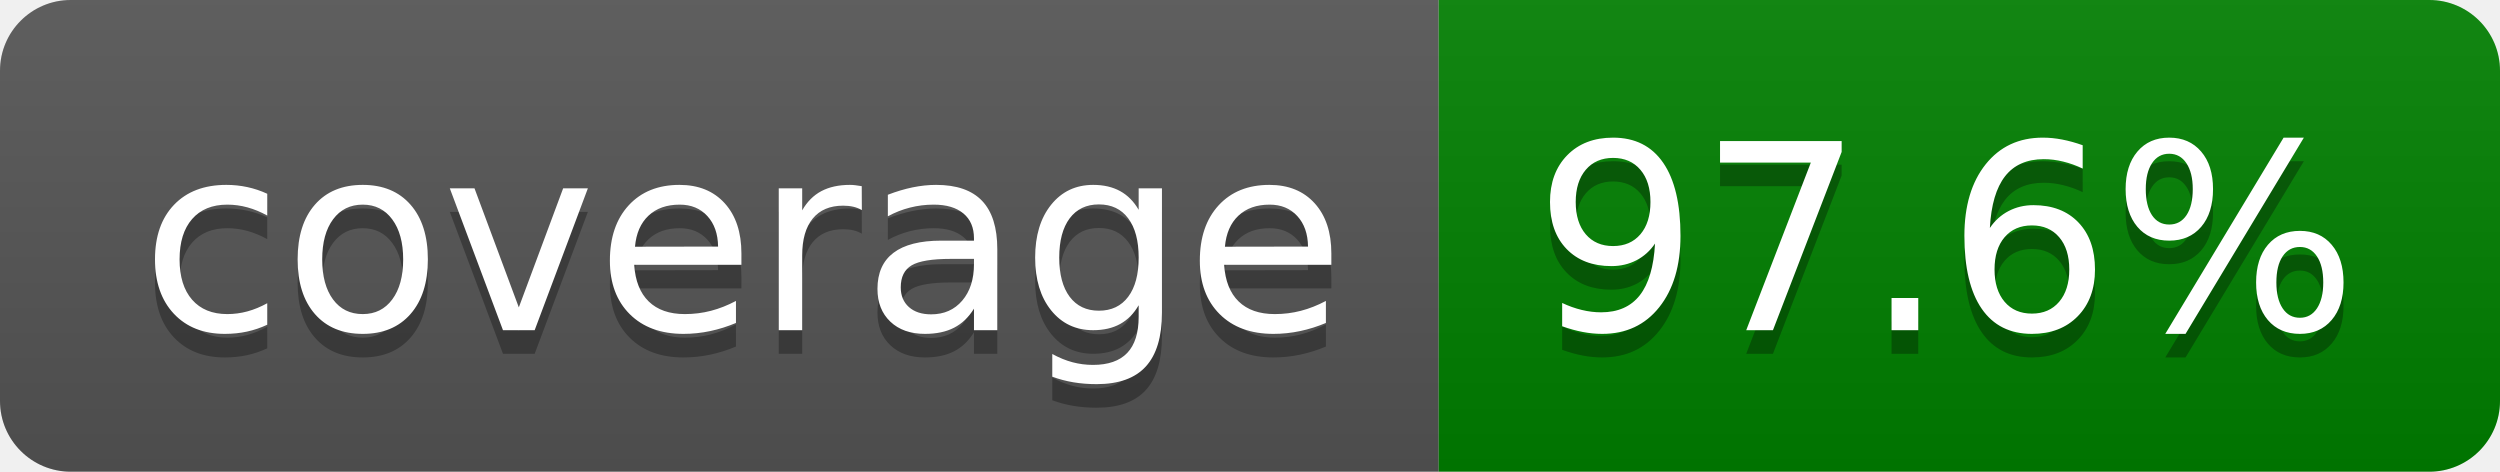
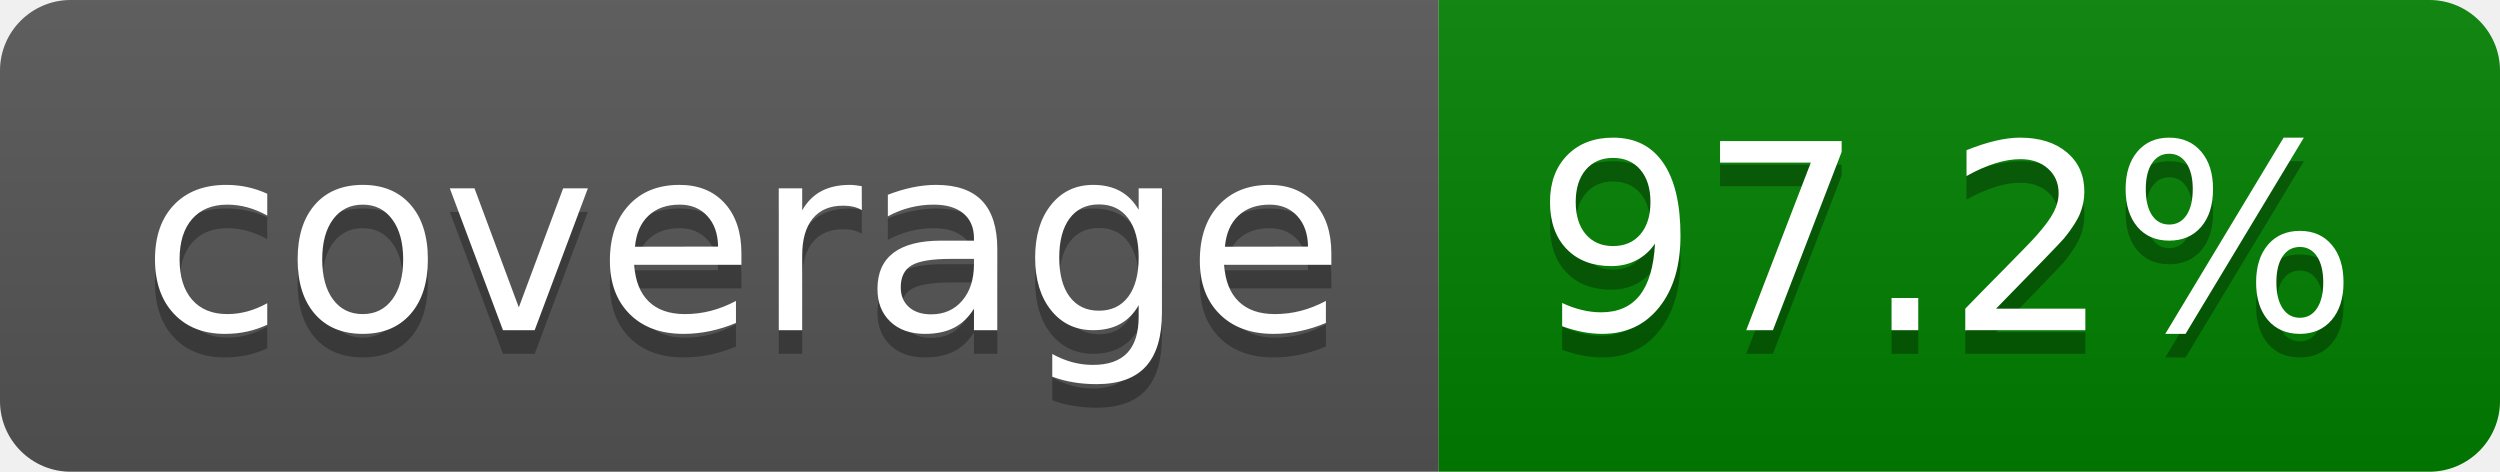
- <svg xmlns="http://www.w3.org/2000/svg" width="106" height="20" role="img" aria-label="coverage: 97.6%">
+ <svg xmlns="http://www.w3.org/2000/svg" width="106" height="20" role="img" aria-label="coverage: 97.2%">
  <linearGradient id="s" x2="0" y2="100%">
    <stop offset="0" stop-color="#bbb" stop-opacity=".1" />
    <stop offset="1" stop-opacity=".1" />
  </linearGradient>
  <clipPath id="r">
    <rect width="106" height="20" rx="3" fill="#fff" />
  </clipPath>
  <g clip-path="url(#r)">
    <rect width="61" height="20" fill="#555" />
    <rect x="61" width="45" height="20" fill="green" />
    <rect width="106" height="20" fill="url(#s)" />
  </g>
  <g fill="#fff" text-anchor="middle" font-family="Verdana,Geneva,DejaVu Sans,sans-serif" text-rendering="geometricPrecision" font-size="110">
    <text aria-hidden="true" x="315" y="150" fill="#010101" fill-opacity=".3" transform="scale(.1)" textLength="510">coverage</text>
    <text x="315" y="140" transform="scale(.1)" fill="#fff" textLength="510">coverage</text>
-     <text aria-hidden="true" x="825" y="150" fill="#010101" fill-opacity=".3" transform="scale(.1)" textLength="350">97.6%</text>
-     <text x="825" y="140" transform="scale(.1)" fill="#fff" textLength="350">97.6%</text>
+     <text aria-hidden="true" x="825" y="150" fill="#010101" fill-opacity=".3" transform="scale(.1)" textLength="350">97.2%</text>
+     <text x="825" y="140" transform="scale(.1)" fill="#fff" textLength="350">97.2%</text>
  </g>
</svg>
